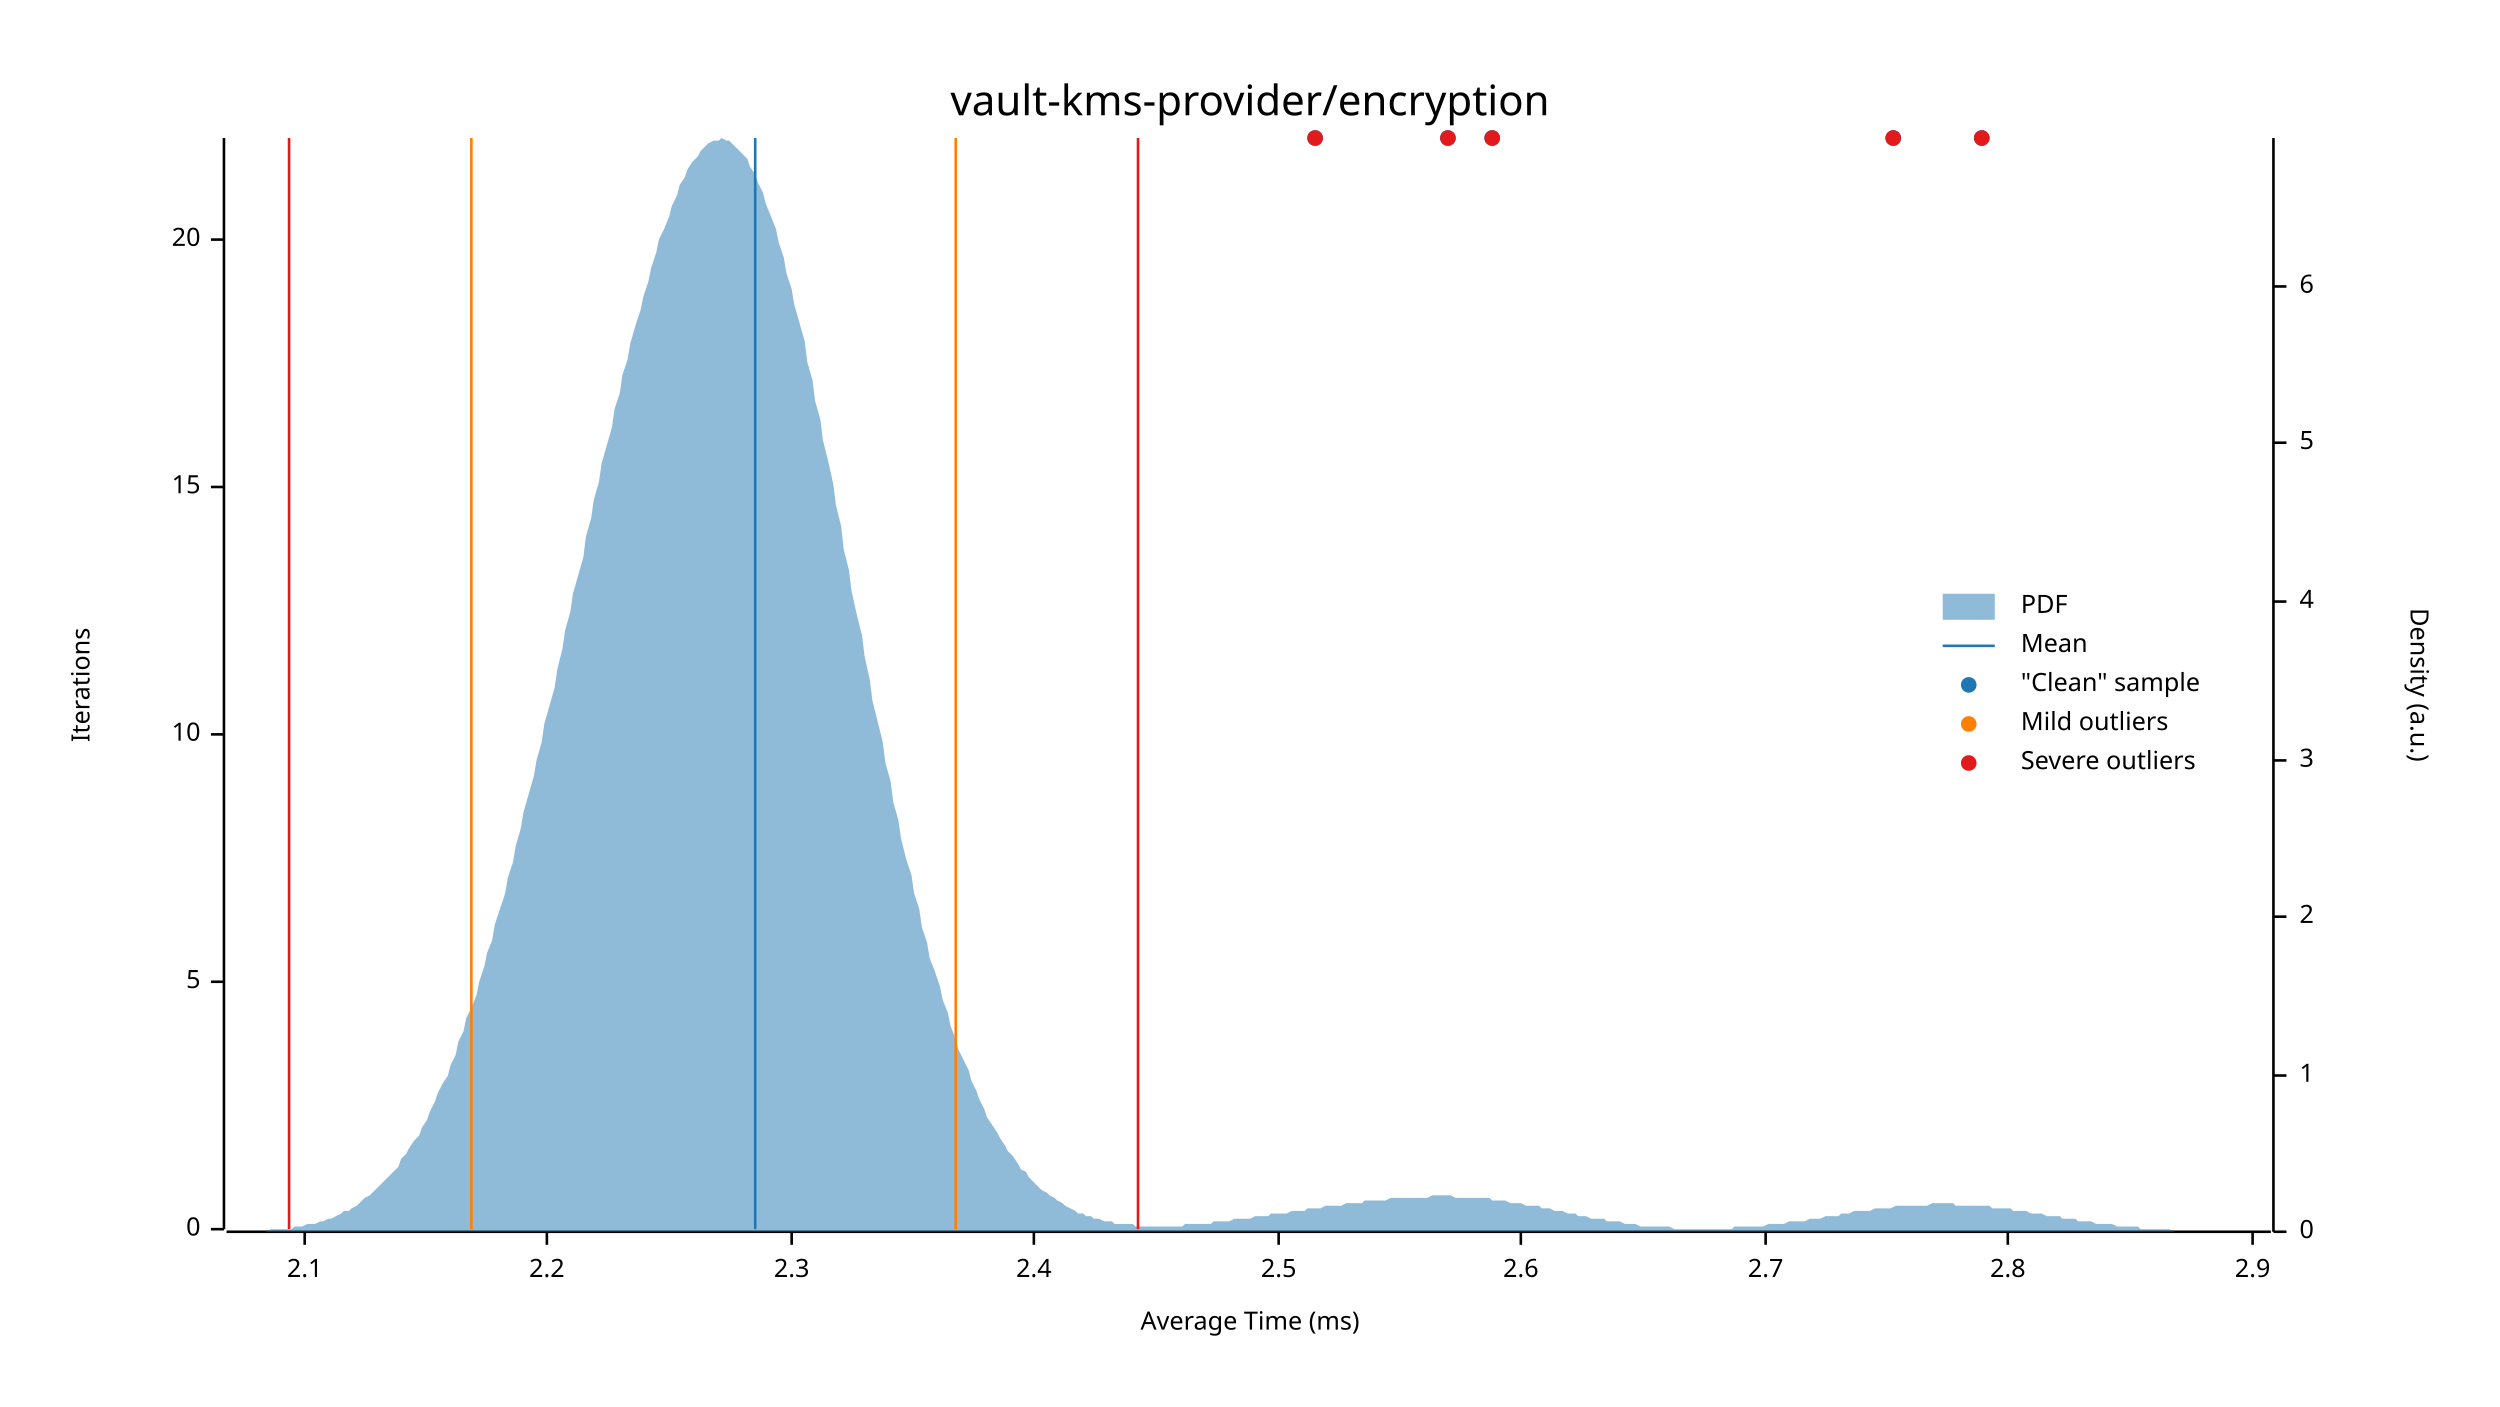
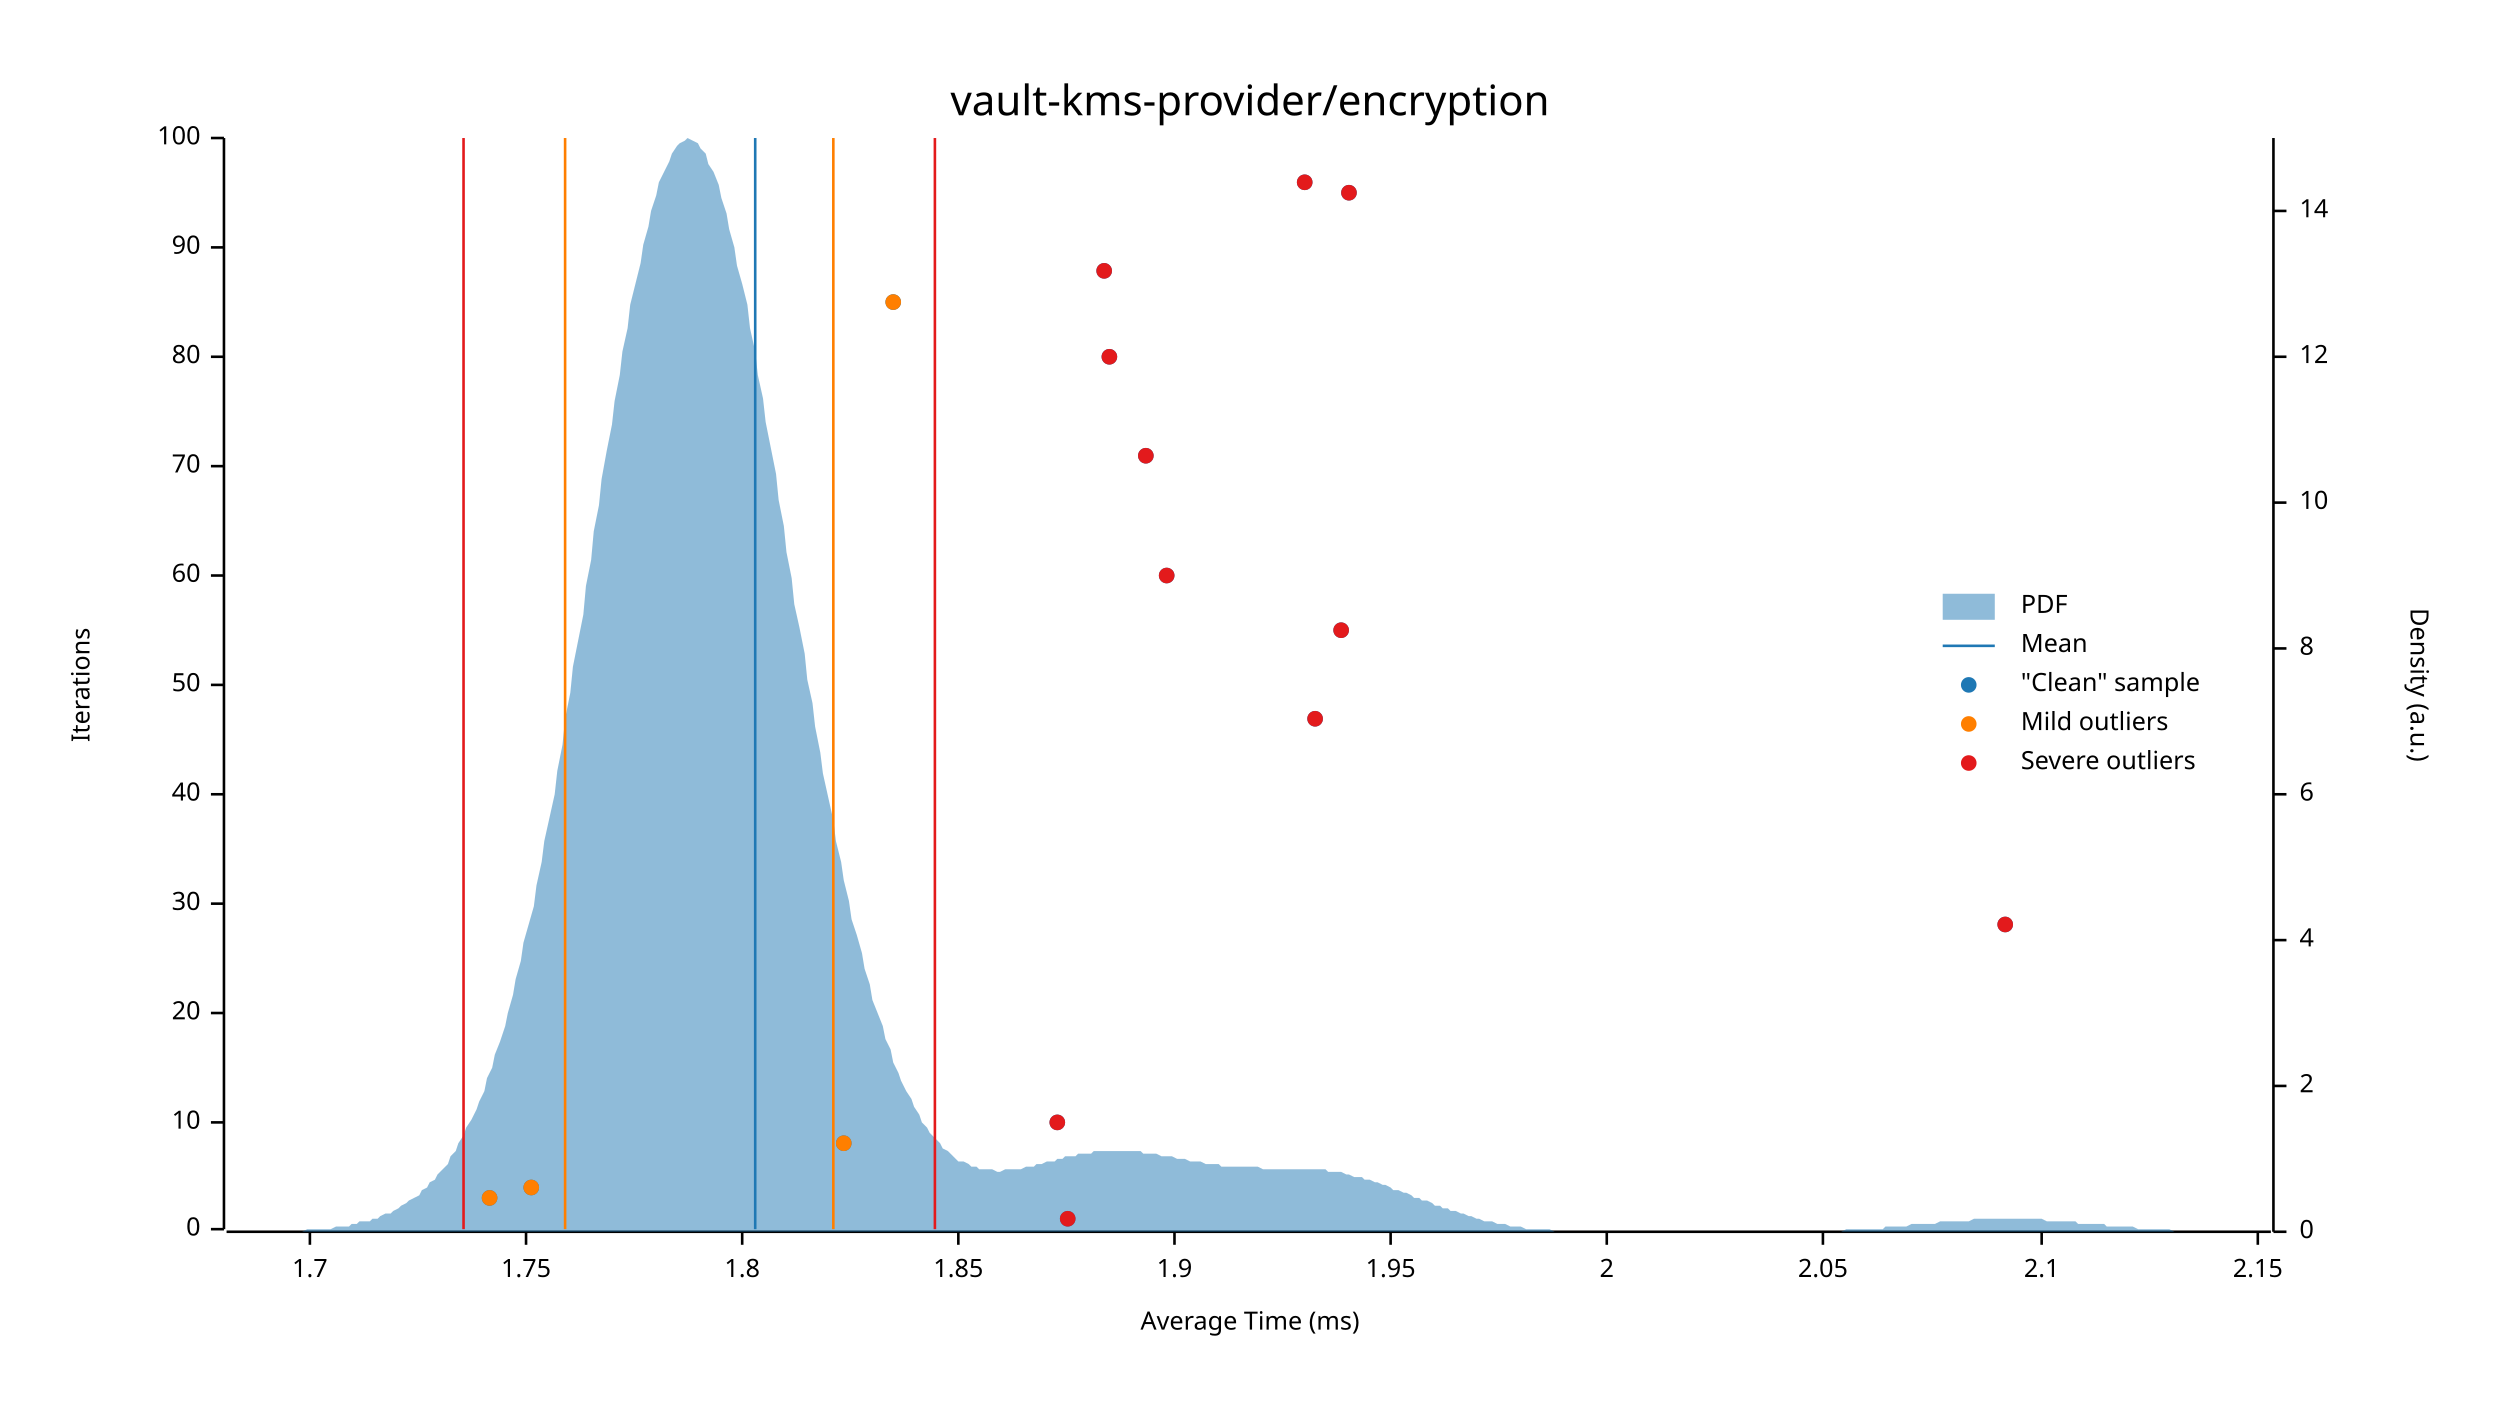
<svg xmlns="http://www.w3.org/2000/svg" width="960" height="540" viewBox="0 0 960 540">
  <text x="480" y="32" dy="0.76em" text-anchor="middle" font-family="sans-serif" font-size="16.129" opacity="1" fill="#000000">
vault-kms-provider/encryption
</text>
  <text x="27" y="263" dy="0.76em" text-anchor="middle" font-family="sans-serif" font-size="9.677" opacity="1" fill="#000000" transform="rotate(270, 27, 263)">
Iterations
</text>
  <text x="480" y="513" dy="-0.5ex" text-anchor="middle" font-family="sans-serif" font-size="9.677" opacity="1" fill="#000000">
Average Time (ms)
</text>
  <polyline fill="none" opacity="1" stroke="#000000" stroke-width="1" points="86,53 86,472 " />
  <text x="77" y="472" dy="0.5ex" text-anchor="end" font-family="sans-serif" font-size="9.677" opacity="1" fill="#000000">
0
</text>
  <polyline fill="none" opacity="1" stroke="#000000" stroke-width="1" points="81,472 86,472 " />
-   <text x="77" y="377" dy="0.5ex" text-anchor="end" font-family="sans-serif" font-size="9.677" opacity="1" fill="#000000">
- 5
- </text>
-   <polyline fill="none" opacity="1" stroke="#000000" stroke-width="1" points="81,377 86,377 " />
-   <text x="77" y="282" dy="0.5ex" text-anchor="end" font-family="sans-serif" font-size="9.677" opacity="1" fill="#000000">
+   <text x="77" y="431" dy="0.5ex" text-anchor="end" font-family="sans-serif" font-size="9.677" opacity="1" fill="#000000">
10
</text>
-   <polyline fill="none" opacity="1" stroke="#000000" stroke-width="1" points="81,282 86,282 " />
-   <text x="77" y="187" dy="0.5ex" text-anchor="end" font-family="sans-serif" font-size="9.677" opacity="1" fill="#000000">
- 15
- </text>
-   <polyline fill="none" opacity="1" stroke="#000000" stroke-width="1" points="81,187 86,187 " />
-   <text x="77" y="92" dy="0.5ex" text-anchor="end" font-family="sans-serif" font-size="9.677" opacity="1" fill="#000000">
+   <polyline fill="none" opacity="1" stroke="#000000" stroke-width="1" points="81,431 86,431 " />
+   <text x="77" y="389" dy="0.5ex" text-anchor="end" font-family="sans-serif" font-size="9.677" opacity="1" fill="#000000">
20
</text>
-   <polyline fill="none" opacity="1" stroke="#000000" stroke-width="1" points="81,92 86,92 " />
+   <polyline fill="none" opacity="1" stroke="#000000" stroke-width="1" points="81,389 86,389 " />
+   <text x="77" y="347" dy="0.5ex" text-anchor="end" font-family="sans-serif" font-size="9.677" opacity="1" fill="#000000">
+ 30
+ </text>
+   <polyline fill="none" opacity="1" stroke="#000000" stroke-width="1" points="81,347 86,347 " />
+   <text x="77" y="305" dy="0.5ex" text-anchor="end" font-family="sans-serif" font-size="9.677" opacity="1" fill="#000000">
+ 40
+ </text>
+   <polyline fill="none" opacity="1" stroke="#000000" stroke-width="1" points="81,305 86,305 " />
+   <text x="77" y="263" dy="0.5ex" text-anchor="end" font-family="sans-serif" font-size="9.677" opacity="1" fill="#000000">
+ 50
+ </text>
+   <polyline fill="none" opacity="1" stroke="#000000" stroke-width="1" points="81,263 86,263 " />
+   <text x="77" y="221" dy="0.5ex" text-anchor="end" font-family="sans-serif" font-size="9.677" opacity="1" fill="#000000">
+ 60
+ </text>
+   <polyline fill="none" opacity="1" stroke="#000000" stroke-width="1" points="81,221 86,221 " />
+   <text x="77" y="179" dy="0.5ex" text-anchor="end" font-family="sans-serif" font-size="9.677" opacity="1" fill="#000000">
+ 70
+ </text>
+   <polyline fill="none" opacity="1" stroke="#000000" stroke-width="1" points="81,179 86,179 " />
+   <text x="77" y="137" dy="0.5ex" text-anchor="end" font-family="sans-serif" font-size="9.677" opacity="1" fill="#000000">
+ 80
+ </text>
+   <polyline fill="none" opacity="1" stroke="#000000" stroke-width="1" points="81,137 86,137 " />
+   <text x="77" y="95" dy="0.5ex" text-anchor="end" font-family="sans-serif" font-size="9.677" opacity="1" fill="#000000">
+ 90
+ </text>
+   <polyline fill="none" opacity="1" stroke="#000000" stroke-width="1" points="81,95 86,95 " />
+   <text x="77" y="53" dy="0.5ex" text-anchor="end" font-family="sans-serif" font-size="9.677" opacity="1" fill="#000000">
+ 100
+ </text>
+   <polyline fill="none" opacity="1" stroke="#000000" stroke-width="1" points="81,53 86,53 " />
  <polyline fill="none" opacity="1" stroke="#000000" stroke-width="1" points="87,473 872,473 " />
-   <text x="117" y="483" dy="0.76em" text-anchor="middle" font-family="sans-serif" font-size="9.677" opacity="1" fill="#000000">
+   <text x="119" y="483" dy="0.76em" text-anchor="middle" font-family="sans-serif" font-size="9.677" opacity="1" fill="#000000">
+ 1.7
+ </text>
+   <polyline fill="none" opacity="1" stroke="#000000" stroke-width="1" points="119,473 119,478 " />
+   <text x="202" y="483" dy="0.76em" text-anchor="middle" font-family="sans-serif" font-size="9.677" opacity="1" fill="#000000">
+ 1.75
+ </text>
+   <polyline fill="none" opacity="1" stroke="#000000" stroke-width="1" points="202,473 202,478 " />
+   <text x="285" y="483" dy="0.76em" text-anchor="middle" font-family="sans-serif" font-size="9.677" opacity="1" fill="#000000">
+ 1.8
+ </text>
+   <polyline fill="none" opacity="1" stroke="#000000" stroke-width="1" points="285,473 285,478 " />
+   <text x="368" y="483" dy="0.76em" text-anchor="middle" font-family="sans-serif" font-size="9.677" opacity="1" fill="#000000">
+ 1.85
+ </text>
+   <polyline fill="none" opacity="1" stroke="#000000" stroke-width="1" points="368,473 368,478 " />
+   <text x="451" y="483" dy="0.76em" text-anchor="middle" font-family="sans-serif" font-size="9.677" opacity="1" fill="#000000">
+ 1.9
+ </text>
+   <polyline fill="none" opacity="1" stroke="#000000" stroke-width="1" points="451,473 451,478 " />
+   <text x="534" y="483" dy="0.76em" text-anchor="middle" font-family="sans-serif" font-size="9.677" opacity="1" fill="#000000">
+ 1.95
+ </text>
+   <polyline fill="none" opacity="1" stroke="#000000" stroke-width="1" points="534,473 534,478 " />
+   <text x="617" y="483" dy="0.76em" text-anchor="middle" font-family="sans-serif" font-size="9.677" opacity="1" fill="#000000">
+ 2
+ </text>
+   <polyline fill="none" opacity="1" stroke="#000000" stroke-width="1" points="617,473 617,478 " />
+   <text x="700" y="483" dy="0.76em" text-anchor="middle" font-family="sans-serif" font-size="9.677" opacity="1" fill="#000000">
+ 2.05
+ </text>
+   <polyline fill="none" opacity="1" stroke="#000000" stroke-width="1" points="700,473 700,478 " />
+   <text x="784" y="483" dy="0.76em" text-anchor="middle" font-family="sans-serif" font-size="9.677" opacity="1" fill="#000000">
2.1
</text>
-   <polyline fill="none" opacity="1" stroke="#000000" stroke-width="1" points="117,473 117,478 " />
-   <text x="210" y="483" dy="0.76em" text-anchor="middle" font-family="sans-serif" font-size="9.677" opacity="1" fill="#000000">
- 2.2
+   <polyline fill="none" opacity="1" stroke="#000000" stroke-width="1" points="784,473 784,478 " />
+   <text x="867" y="483" dy="0.76em" text-anchor="middle" font-family="sans-serif" font-size="9.677" opacity="1" fill="#000000">
+ 2.15
</text>
-   <polyline fill="none" opacity="1" stroke="#000000" stroke-width="1" points="210,473 210,478 " />
-   <text x="304" y="483" dy="0.76em" text-anchor="middle" font-family="sans-serif" font-size="9.677" opacity="1" fill="#000000">
- 2.3
- </text>
-   <polyline fill="none" opacity="1" stroke="#000000" stroke-width="1" points="304,473 304,478 " />
-   <text x="397" y="483" dy="0.76em" text-anchor="middle" font-family="sans-serif" font-size="9.677" opacity="1" fill="#000000">
- 2.4
- </text>
-   <polyline fill="none" opacity="1" stroke="#000000" stroke-width="1" points="397,473 397,478 " />
-   <text x="491" y="483" dy="0.76em" text-anchor="middle" font-family="sans-serif" font-size="9.677" opacity="1" fill="#000000">
- 2.5
- </text>
-   <polyline fill="none" opacity="1" stroke="#000000" stroke-width="1" points="491,473 491,478 " />
-   <text x="584" y="483" dy="0.76em" text-anchor="middle" font-family="sans-serif" font-size="9.677" opacity="1" fill="#000000">
- 2.6
- </text>
-   <polyline fill="none" opacity="1" stroke="#000000" stroke-width="1" points="584,473 584,478 " />
-   <text x="678" y="483" dy="0.76em" text-anchor="middle" font-family="sans-serif" font-size="9.677" opacity="1" fill="#000000">
- 2.7
- </text>
-   <polyline fill="none" opacity="1" stroke="#000000" stroke-width="1" points="678,473 678,478 " />
-   <text x="771" y="483" dy="0.76em" text-anchor="middle" font-family="sans-serif" font-size="9.677" opacity="1" fill="#000000">
- 2.8
- </text>
-   <polyline fill="none" opacity="1" stroke="#000000" stroke-width="1" points="771,473 771,478 " />
-   <text x="865" y="483" dy="0.76em" text-anchor="middle" font-family="sans-serif" font-size="9.677" opacity="1" fill="#000000">
- 2.9
- </text>
-   <polyline fill="none" opacity="1" stroke="#000000" stroke-width="1" points="865,473 865,478 " />
+   <polyline fill="none" opacity="1" stroke="#000000" stroke-width="1" points="867,473 867,478 " />
  <text x="933" y="263" dy="0.76em" text-anchor="middle" font-family="sans-serif" font-size="9.677" opacity="1" fill="#000000" transform="rotate(90, 933, 263)">
Density (a.u.)
</text>
  <polyline fill="none" opacity="1" stroke="#000000" stroke-width="1" points="873,53 873,473 " />
  <text x="883" y="473" dy="0.5ex" text-anchor="start" font-family="sans-serif" font-size="9.677" opacity="1" fill="#000000">
0
</text>
  <polyline fill="none" opacity="1" stroke="#000000" stroke-width="1" points="873,473 878,473 " />
-   <text x="883" y="413" dy="0.5ex" text-anchor="start" font-family="sans-serif" font-size="9.677" opacity="1" fill="#000000">
- 1
- </text>
-   <polyline fill="none" opacity="1" stroke="#000000" stroke-width="1" points="873,413 878,413 " />
-   <text x="883" y="352" dy="0.5ex" text-anchor="start" font-family="sans-serif" font-size="9.677" opacity="1" fill="#000000">
+   <text x="883" y="417" dy="0.5ex" text-anchor="start" font-family="sans-serif" font-size="9.677" opacity="1" fill="#000000">
2
</text>
-   <polyline fill="none" opacity="1" stroke="#000000" stroke-width="1" points="873,352 878,352 " />
-   <text x="883" y="292" dy="0.5ex" text-anchor="start" font-family="sans-serif" font-size="9.677" opacity="1" fill="#000000">
- 3
- </text>
-   <polyline fill="none" opacity="1" stroke="#000000" stroke-width="1" points="873,292 878,292 " />
-   <text x="883" y="231" dy="0.5ex" text-anchor="start" font-family="sans-serif" font-size="9.677" opacity="1" fill="#000000">
+   <polyline fill="none" opacity="1" stroke="#000000" stroke-width="1" points="873,417 878,417 " />
+   <text x="883" y="361" dy="0.5ex" text-anchor="start" font-family="sans-serif" font-size="9.677" opacity="1" fill="#000000">
4
</text>
-   <polyline fill="none" opacity="1" stroke="#000000" stroke-width="1" points="873,231 878,231 " />
-   <text x="883" y="170" dy="0.5ex" text-anchor="start" font-family="sans-serif" font-size="9.677" opacity="1" fill="#000000">
- 5
- </text>
-   <polyline fill="none" opacity="1" stroke="#000000" stroke-width="1" points="873,170 878,170 " />
-   <text x="883" y="110" dy="0.5ex" text-anchor="start" font-family="sans-serif" font-size="9.677" opacity="1" fill="#000000">
+   <polyline fill="none" opacity="1" stroke="#000000" stroke-width="1" points="873,361 878,361 " />
+   <text x="883" y="305" dy="0.5ex" text-anchor="start" font-family="sans-serif" font-size="9.677" opacity="1" fill="#000000">
6
</text>
-   <polyline fill="none" opacity="1" stroke="#000000" stroke-width="1" points="873,110 878,110 " />
-   <polygon opacity="0.5" fill="#1F78B4" points="87,473 88,473 90,473 91,473 93,473 94,473 96,473 98,473 99,473 101,473 102,473 104,472 105,472 107,472 109,472 110,472 112,472 113,471 115,471 116,471 118,470 120,470 121,470 123,469 124,469 126,468 127,468 129,467 131,466 132,465 134,465 135,464 137,463 138,462 140,460 142,459 143,458 145,456 146,455 148,453 150,451 151,450 153,448 154,445 156,443 157,441 159,438 161,436 162,433 164,430 165,427 167,423 168,420 170,416 172,413 173,409 175,405 176,400 178,396 179,391 181,387 183,382 184,377 186,371 187,366 189,361 190,355 192,349 194,343 195,337 197,331 198,325 200,318 201,312 203,305 205,298 206,292 208,285 209,278 211,271 213,264 214,257 216,249 217,242 219,235 220,228 222,221 224,214 225,206 227,199 228,192 230,185 231,178 233,171 235,164 236,157 238,151 239,144 241,138 242,132 244,125 246,119 247,114 249,108 250,103 252,97 253,92 255,88 257,83 258,79 260,75 261,71 263,68 264,65 266,62 268,60 269,58 271,56 272,55 274,54 276,54 277,53 279,54 280,54 282,56 283,57 285,59 287,61 288,64 290,67 291,70 293,74 294,78 296,83 298,88 299,93 301,99 302,105 304,111 305,117 307,124 309,131 310,139 312,146 313,154 315,161 316,169 318,177 320,186 321,194 323,202 324,211 326,219 327,227 329,236 331,244 332,252 334,261 335,269 337,277 339,285 340,293 342,300 343,308 345,315 346,322 348,330 350,336 351,343 353,349 354,356 356,362 357,368 359,373 361,379 362,384 364,389 365,394 367,399 368,403 370,407 372,411 373,415 375,419 376,422 378,426 379,429 381,432 383,435 384,437 386,440 387,442 389,444 391,447 392,449 394,450 395,452 397,454 398,455 400,457 402,458 403,459 405,460 406,461 408,462 409,463 411,464 413,465 414,466 416,466 417,467 419,467 420,468 422,468 424,469 425,469 427,469 428,470 430,470 431,470 433,470 435,470 436,471 438,471 439,471 441,471 442,471 444,471 446,471 447,471 449,471 450,471 452,471 454,471 455,470 457,470 458,470 460,470 461,470 463,470 465,470 466,469 468,469 469,469 471,469 472,469 474,468 476,468 477,468 479,468 480,468 482,467 483,467 485,467 487,467 488,466 490,466 491,466 493,466 494,466 496,465 498,465 499,465 501,465 502,464 504,464 505,464 507,464 509,463 510,463 512,463 513,463 515,463 517,462 518,462 520,462 521,462 523,462 524,461 526,461 528,461 529,461 531,461 532,461 534,460 535,460 537,460 539,460 540,460 542,460 543,460 545,460 546,460 548,460 550,459 551,459 553,459 554,459 556,459 557,459 559,460 561,460 562,460 564,460 565,460 567,460 568,460 570,460 572,460 573,461 575,461 576,461 578,461 580,462 581,462 583,462 584,462 586,463 587,463 589,463 591,463 592,464 594,464 595,464 597,465 598,465 600,465 602,466 603,466 605,466 606,467 608,467 609,467 611,468 613,468 614,468 616,468 617,469 619,469 620,469 622,469 624,470 625,470 627,470 628,470 630,471 632,471 633,471 635,471 636,471 638,471 639,471 641,471 643,472 644,472 646,472 647,472 649,472 650,472 652,472 654,472 655,472 657,472 658,472 660,472 661,472 663,472 665,472 666,471 668,471 669,471 671,471 672,471 674,471 676,471 677,471 679,470 680,470 682,470 683,470 685,470 687,469 688,469 690,469 691,469 693,469 695,468 696,468 698,468 699,468 701,467 702,467 704,467 706,467 707,466 709,466 710,466 712,465 713,465 715,465 717,465 718,465 720,464 721,464 723,464 724,464 726,464 728,463 729,463 731,463 732,463 734,463 735,463 737,463 739,463 740,463 742,462 743,462 745,462 746,462 748,462 750,462 751,463 753,463 754,463 756,463 758,463 759,463 761,463 762,463 764,463 765,464 767,464 769,464 770,464 772,464 773,465 775,465 776,465 778,465 780,466 781,466 783,466 784,466 786,467 787,467 789,467 791,467 792,468 794,468 795,468 797,468 798,469 800,469 802,469 803,469 805,470 806,470 808,470 809,470 811,470 813,471 814,471 816,471 817,471 819,471 821,471 822,472 824,472 825,472 827,472 828,472 830,472 832,472 833,472 835,473 836,473 838,473 839,473 841,473 843,473 844,473 846,473 847,473 849,473 850,473 852,473 854,473 855,473 857,473 858,473 860,473 861,473 863,473 865,473 866,473 868,473 869,473 871,473 873,473 873,473 87,473 " />
+   <polyline fill="none" opacity="1" stroke="#000000" stroke-width="1" points="873,305 878,305 " />
+   <text x="883" y="249" dy="0.5ex" text-anchor="start" font-family="sans-serif" font-size="9.677" opacity="1" fill="#000000">
+ 8
+ </text>
+   <polyline fill="none" opacity="1" stroke="#000000" stroke-width="1" points="873,249 878,249 " />
+   <text x="883" y="193" dy="0.5ex" text-anchor="start" font-family="sans-serif" font-size="9.677" opacity="1" fill="#000000">
+ 10
+ </text>
+   <polyline fill="none" opacity="1" stroke="#000000" stroke-width="1" points="873,193 878,193 " />
+   <text x="883" y="137" dy="0.5ex" text-anchor="start" font-family="sans-serif" font-size="9.677" opacity="1" fill="#000000">
+ 12
+ </text>
+   <polyline fill="none" opacity="1" stroke="#000000" stroke-width="1" points="873,137 878,137 " />
+   <text x="883" y="81" dy="0.5ex" text-anchor="start" font-family="sans-serif" font-size="9.677" opacity="1" fill="#000000">
+ 14
+ </text>
+   <polyline fill="none" opacity="1" stroke="#000000" stroke-width="1" points="873,81 878,81 " />
+   <polygon opacity="0.5" fill="#1F78B4" points="87,473 88,473 90,473 91,473 93,473 94,473 96,473 98,473 99,473 101,473 102,473 104,473 105,473 107,473 109,473 110,473 112,473 113,473 115,473 116,473 118,472 120,472 121,472 123,472 124,472 126,472 127,472 129,471 131,471 132,471 134,471 135,470 137,470 138,469 140,469 142,469 143,468 145,468 146,467 148,466 150,466 151,465 153,464 154,463 156,462 157,461 159,460 161,459 162,457 164,456 165,454 167,453 168,451 170,449 172,447 173,444 175,442 176,439 178,436 179,433 181,430 183,426 184,423 186,419 187,414 189,410 190,405 192,400 194,394 195,389 197,382 198,376 200,369 201,362 203,355 205,348 206,340 208,331 209,323 211,314 213,305 214,296 216,286 217,276 219,266 220,256 222,246 224,236 225,225 227,215 228,204 230,194 231,184 233,173 235,163 236,154 238,144 239,135 241,126 242,117 244,109 246,101 247,94 249,87 250,81 252,75 253,70 255,66 257,62 258,59 260,56 261,55 263,54 264,53 266,54 268,55 269,57 271,59 272,63 274,66 276,71 277,76 279,82 280,88 282,95 283,102 285,109 287,117 288,126 290,135 291,144 293,153 294,162 296,172 298,182 299,192 301,202 302,212 304,222 305,232 307,241 309,251 310,261 312,270 313,279 315,289 316,297 318,306 320,315 321,323 323,331 324,338 326,346 327,353 329,359 331,366 332,372 334,378 335,384 337,389 339,394 340,399 342,403 343,408 345,412 346,415 348,419 350,422 351,425 353,428 354,431 356,433 357,435 359,437 361,439 362,441 364,442 365,443 367,445 368,446 370,446 372,447 373,448 375,448 376,449 378,449 379,449 381,449 383,450 384,450 386,449 387,449 389,449 391,449 392,449 394,448 395,448 397,448 398,447 400,447 402,446 403,446 405,446 406,445 408,445 409,444 411,444 413,444 414,443 416,443 417,443 419,443 420,442 422,442 424,442 425,442 427,442 428,442 430,442 431,442 433,442 435,442 436,442 438,442 439,443 441,443 442,443 444,443 446,444 447,444 449,444 450,444 452,445 454,445 455,445 457,446 458,446 460,446 461,446 463,447 465,447 466,447 468,447 469,448 471,448 472,448 474,448 476,448 477,448 479,448 480,448 482,448 483,448 485,449 487,449 488,449 490,449 491,449 493,449 494,449 496,449 498,449 499,449 501,449 502,449 504,449 505,449 507,449 509,449 510,450 512,450 513,450 515,450 517,451 518,451 520,452 521,452 523,452 524,453 526,453 528,454 529,454 531,455 532,455 534,456 535,457 537,457 539,458 540,458 542,459 543,460 545,460 546,461 548,461 550,462 551,463 553,463 554,464 556,464 557,465 559,465 561,466 562,466 564,467 565,467 567,468 568,468 570,469 572,469 573,469 575,470 576,470 578,470 580,471 581,471 583,471 584,471 586,472 587,472 589,472 591,472 592,472 594,472 595,472 597,473 598,473 600,473 602,473 603,473 605,473 606,473 608,473 609,473 611,473 613,473 614,473 616,473 617,473 619,473 620,473 622,473 624,473 625,473 627,473 628,473 630,473 632,473 633,473 635,473 636,473 638,473 639,473 641,473 643,473 644,473 646,473 647,473 649,473 650,473 652,473 654,473 655,473 657,473 658,473 660,473 661,473 663,473 665,473 666,473 668,473 669,473 671,473 672,473 674,473 676,473 677,473 679,473 680,473 682,473 683,473 685,473 687,473 688,473 690,473 691,473 693,473 695,473 696,473 698,473 699,473 701,473 702,473 704,473 706,473 707,473 709,472 710,472 712,472 713,472 715,472 717,472 718,472 720,472 721,472 723,472 724,471 726,471 728,471 729,471 731,471 732,471 734,470 735,470 737,470 739,470 740,470 742,470 743,470 745,469 746,469 748,469 750,469 751,469 753,469 754,469 756,469 758,468 759,468 761,468 762,468 764,468 765,468 767,468 769,468 770,468 772,468 773,468 775,468 776,468 778,468 780,468 781,468 783,468 784,468 786,469 787,469 789,469 791,469 792,469 794,469 795,469 797,469 798,470 800,470 802,470 803,470 805,470 806,470 808,470 809,471 811,471 813,471 814,471 816,471 817,471 819,471 821,472 822,472 824,472 825,472 827,472 828,472 830,472 832,472 833,472 835,473 836,473 838,473 839,473 841,473 843,473 844,473 846,473 847,473 849,473 850,473 852,473 854,473 855,473 857,473 858,473 860,473 861,473 863,473 865,473 866,473 868,473 869,473 871,473 873,473 873,473 87,473 " />
  <polyline fill="none" opacity="1" stroke="#1F78B4" stroke-width="1" points="290,472 290,53 " />
-   <polyline fill="none" opacity="1" stroke="#FF7F00" stroke-width="1" points="181,472 181,53 " />
-   <polyline fill="none" opacity="1" stroke="#FF7F00" stroke-width="1" points="367,472 367,53 " />
-   <polyline fill="none" opacity="1" stroke="#E31A1C" stroke-width="1" points="111,472 111,53 " />
-   <polyline fill="none" opacity="1" stroke="#E31A1C" stroke-width="1" points="437,472 437,53 " />
-   <circle cx="573" cy="53" r="3" opacity="1" fill="#1F78B4" stroke="none" stroke-width="1" />
-   <circle cx="556" cy="53" r="3" opacity="1" fill="#1F78B4" stroke="none" stroke-width="1" />
-   <circle cx="505" cy="53" r="3" opacity="1" fill="#1F78B4" stroke="none" stroke-width="1" />
-   <circle cx="727" cy="53" r="3" opacity="1" fill="#1F78B4" stroke="none" stroke-width="1" />
-   <circle cx="761" cy="53" r="3" opacity="1" fill="#1F78B4" stroke="none" stroke-width="1" />
-   <circle cx="573" cy="53" r="3" opacity="1" fill="#E31A1C" stroke="none" stroke-width="1" />
-   <circle cx="556" cy="53" r="3" opacity="1" fill="#E31A1C" stroke="none" stroke-width="1" />
-   <circle cx="505" cy="53" r="3" opacity="1" fill="#E31A1C" stroke="none" stroke-width="1" />
-   <circle cx="727" cy="53" r="3" opacity="1" fill="#E31A1C" stroke="none" stroke-width="1" />
-   <circle cx="761" cy="53" r="3" opacity="1" fill="#E31A1C" stroke="none" stroke-width="1" />
+   <polyline fill="none" opacity="1" stroke="#FF7F00" stroke-width="1" points="217,472 217,53 " />
+   <polyline fill="none" opacity="1" stroke="#FF7F00" stroke-width="1" points="320,472 320,53 " />
+   <polyline fill="none" opacity="1" stroke="#E31A1C" stroke-width="1" points="178,472 178,53 " />
+   <polyline fill="none" opacity="1" stroke="#E31A1C" stroke-width="1" points="359,472 359,53 " />
+   <circle cx="410" cy="468" r="3" opacity="1" fill="#1F78B4" stroke="none" stroke-width="1" />
+   <circle cx="188" cy="460" r="3" opacity="1" fill="#1F78B4" stroke="none" stroke-width="1" />
+   <circle cx="204" cy="456" r="3" opacity="1" fill="#1F78B4" stroke="none" stroke-width="1" />
+   <circle cx="324" cy="439" r="3" opacity="1" fill="#1F78B4" stroke="none" stroke-width="1" />
+   <circle cx="406" cy="431" r="3" opacity="1" fill="#1F78B4" stroke="none" stroke-width="1" />
+   <circle cx="770" cy="355" r="3" opacity="1" fill="#1F78B4" stroke="none" stroke-width="1" />
+   <circle cx="505" cy="276" r="3" opacity="1" fill="#1F78B4" stroke="none" stroke-width="1" />
+   <circle cx="515" cy="242" r="3" opacity="1" fill="#1F78B4" stroke="none" stroke-width="1" />
+   <circle cx="448" cy="221" r="3" opacity="1" fill="#1F78B4" stroke="none" stroke-width="1" />
+   <circle cx="440" cy="175" r="3" opacity="1" fill="#1F78B4" stroke="none" stroke-width="1" />
+   <circle cx="426" cy="137" r="3" opacity="1" fill="#1F78B4" stroke="none" stroke-width="1" />
+   <circle cx="343" cy="116" r="3" opacity="1" fill="#1F78B4" stroke="none" stroke-width="1" />
+   <circle cx="424" cy="104" r="3" opacity="1" fill="#1F78B4" stroke="none" stroke-width="1" />
+   <circle cx="518" cy="74" r="3" opacity="1" fill="#1F78B4" stroke="none" stroke-width="1" />
+   <circle cx="501" cy="70" r="3" opacity="1" fill="#1F78B4" stroke="none" stroke-width="1" />
+   <circle cx="188" cy="460" r="3" opacity="1" fill="#FF7F00" stroke="none" stroke-width="1" />
+   <circle cx="204" cy="456" r="3" opacity="1" fill="#FF7F00" stroke="none" stroke-width="1" />
+   <circle cx="324" cy="439" r="3" opacity="1" fill="#FF7F00" stroke="none" stroke-width="1" />
+   <circle cx="343" cy="116" r="3" opacity="1" fill="#FF7F00" stroke="none" stroke-width="1" />
+   <circle cx="410" cy="468" r="3" opacity="1" fill="#E31A1C" stroke="none" stroke-width="1" />
+   <circle cx="406" cy="431" r="3" opacity="1" fill="#E31A1C" stroke="none" stroke-width="1" />
+   <circle cx="770" cy="355" r="3" opacity="1" fill="#E31A1C" stroke="none" stroke-width="1" />
+   <circle cx="505" cy="276" r="3" opacity="1" fill="#E31A1C" stroke="none" stroke-width="1" />
+   <circle cx="515" cy="242" r="3" opacity="1" fill="#E31A1C" stroke="none" stroke-width="1" />
+   <circle cx="448" cy="221" r="3" opacity="1" fill="#E31A1C" stroke="none" stroke-width="1" />
+   <circle cx="440" cy="175" r="3" opacity="1" fill="#E31A1C" stroke="none" stroke-width="1" />
+   <circle cx="426" cy="137" r="3" opacity="1" fill="#E31A1C" stroke="none" stroke-width="1" />
+   <circle cx="424" cy="104" r="3" opacity="1" fill="#E31A1C" stroke="none" stroke-width="1" />
+   <circle cx="518" cy="74" r="3" opacity="1" fill="#E31A1C" stroke="none" stroke-width="1" />
+   <circle cx="501" cy="70" r="3" opacity="1" fill="#E31A1C" stroke="none" stroke-width="1" />
  <text x="776" y="228" dy="0.76em" text-anchor="start" font-family="sans-serif" font-size="9.677" opacity="1" fill="#000000">
PDF
</text>
  <text x="776" y="243" dy="0.76em" text-anchor="start" font-family="sans-serif" font-size="9.677" opacity="1" fill="#000000">
Mean
</text>
  <text x="776" y="258" dy="0.76em" text-anchor="start" font-family="sans-serif" font-size="9.677" opacity="1" fill="#000000">
"Clean" sample
</text>
  <text x="776" y="273" dy="0.76em" text-anchor="start" font-family="sans-serif" font-size="9.677" opacity="1" fill="#000000">
Mild outliers
</text>
  <text x="776" y="288" dy="0.76em" text-anchor="start" font-family="sans-serif" font-size="9.677" opacity="1" fill="#000000">
Severe outliers
</text>
  <rect x="746" y="228" width="20" height="10" opacity="0.5" fill="#1F78B4" stroke="none" />
  <polyline fill="none" opacity="1" stroke="#1F78B4" stroke-width="1" points="746,248 766,248 " />
  <circle cx="756" cy="263" r="3" opacity="1" fill="#1F78B4" stroke="none" stroke-width="1" />
  <circle cx="756" cy="278" r="3" opacity="1" fill="#FF7F00" stroke="none" stroke-width="1" />
  <circle cx="756" cy="293" r="3" opacity="1" fill="#E31A1C" stroke="none" stroke-width="1" />
</svg>
